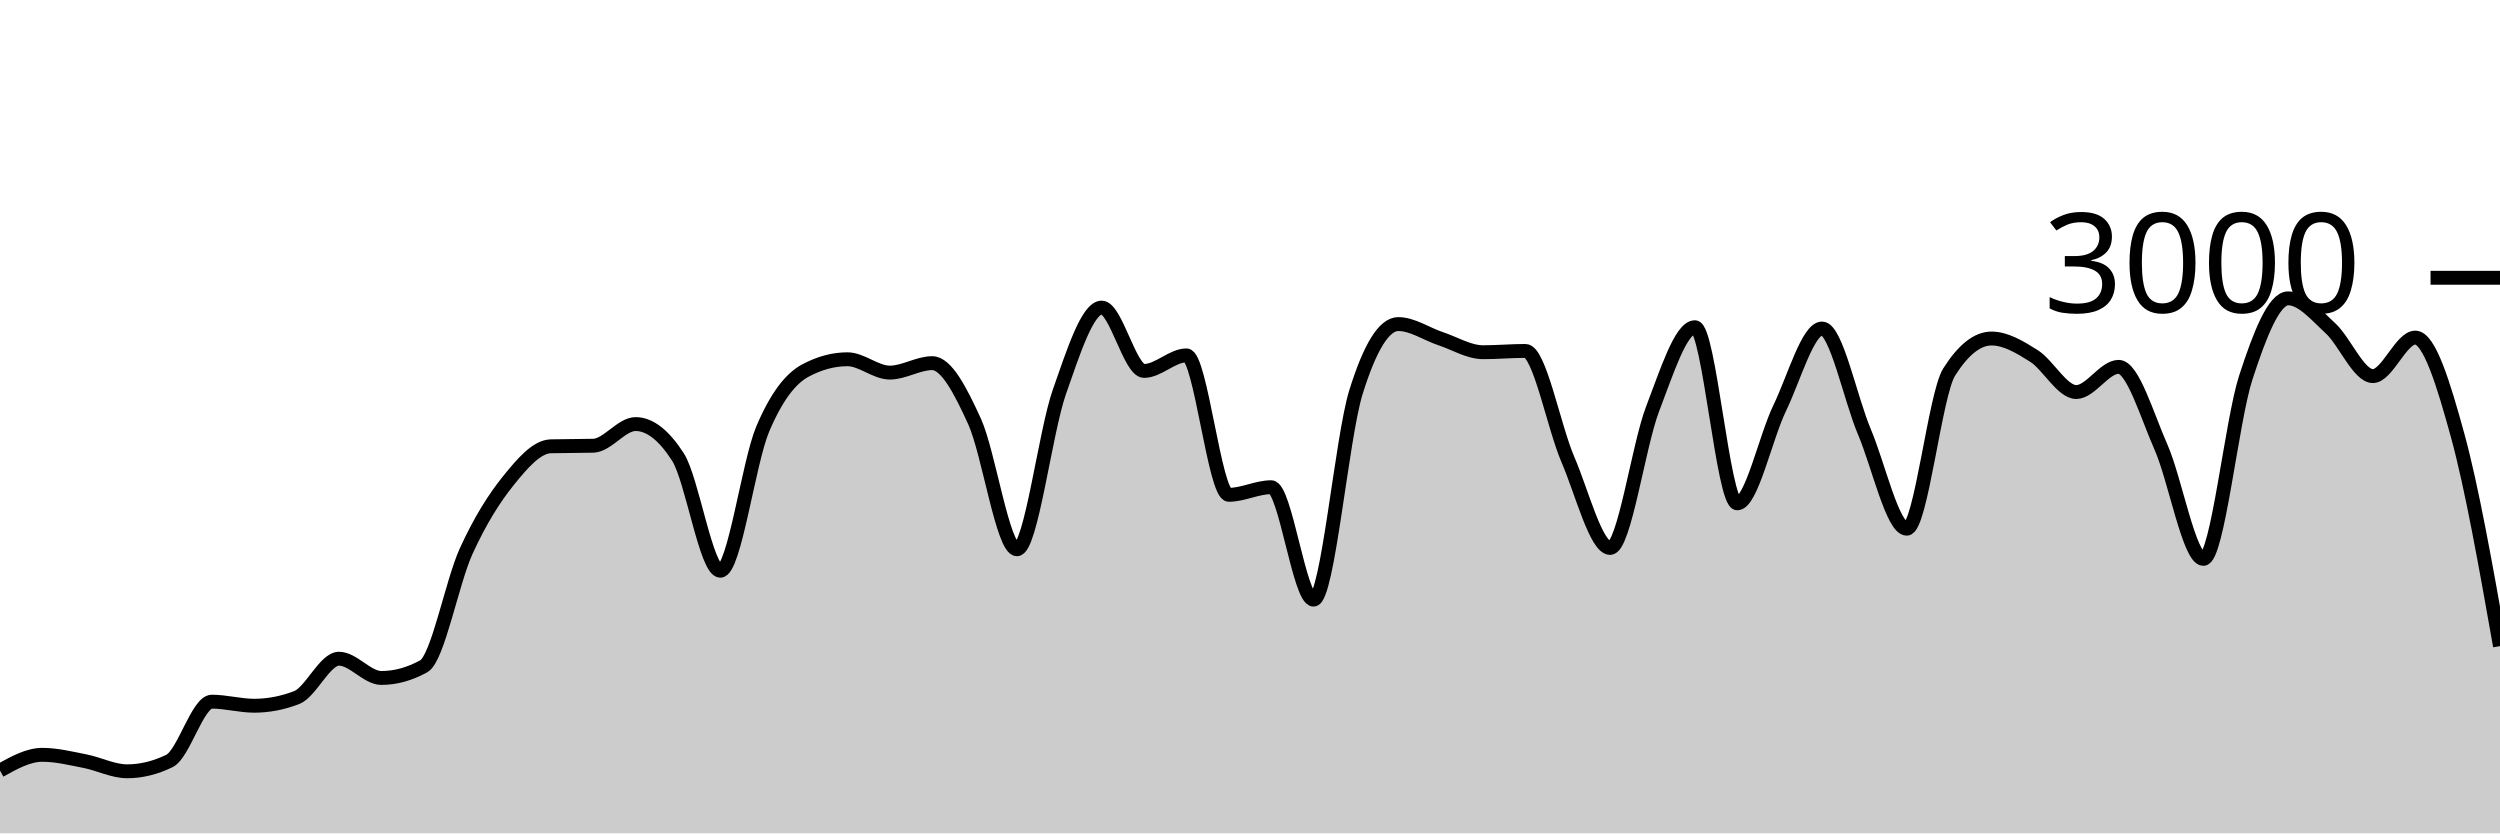
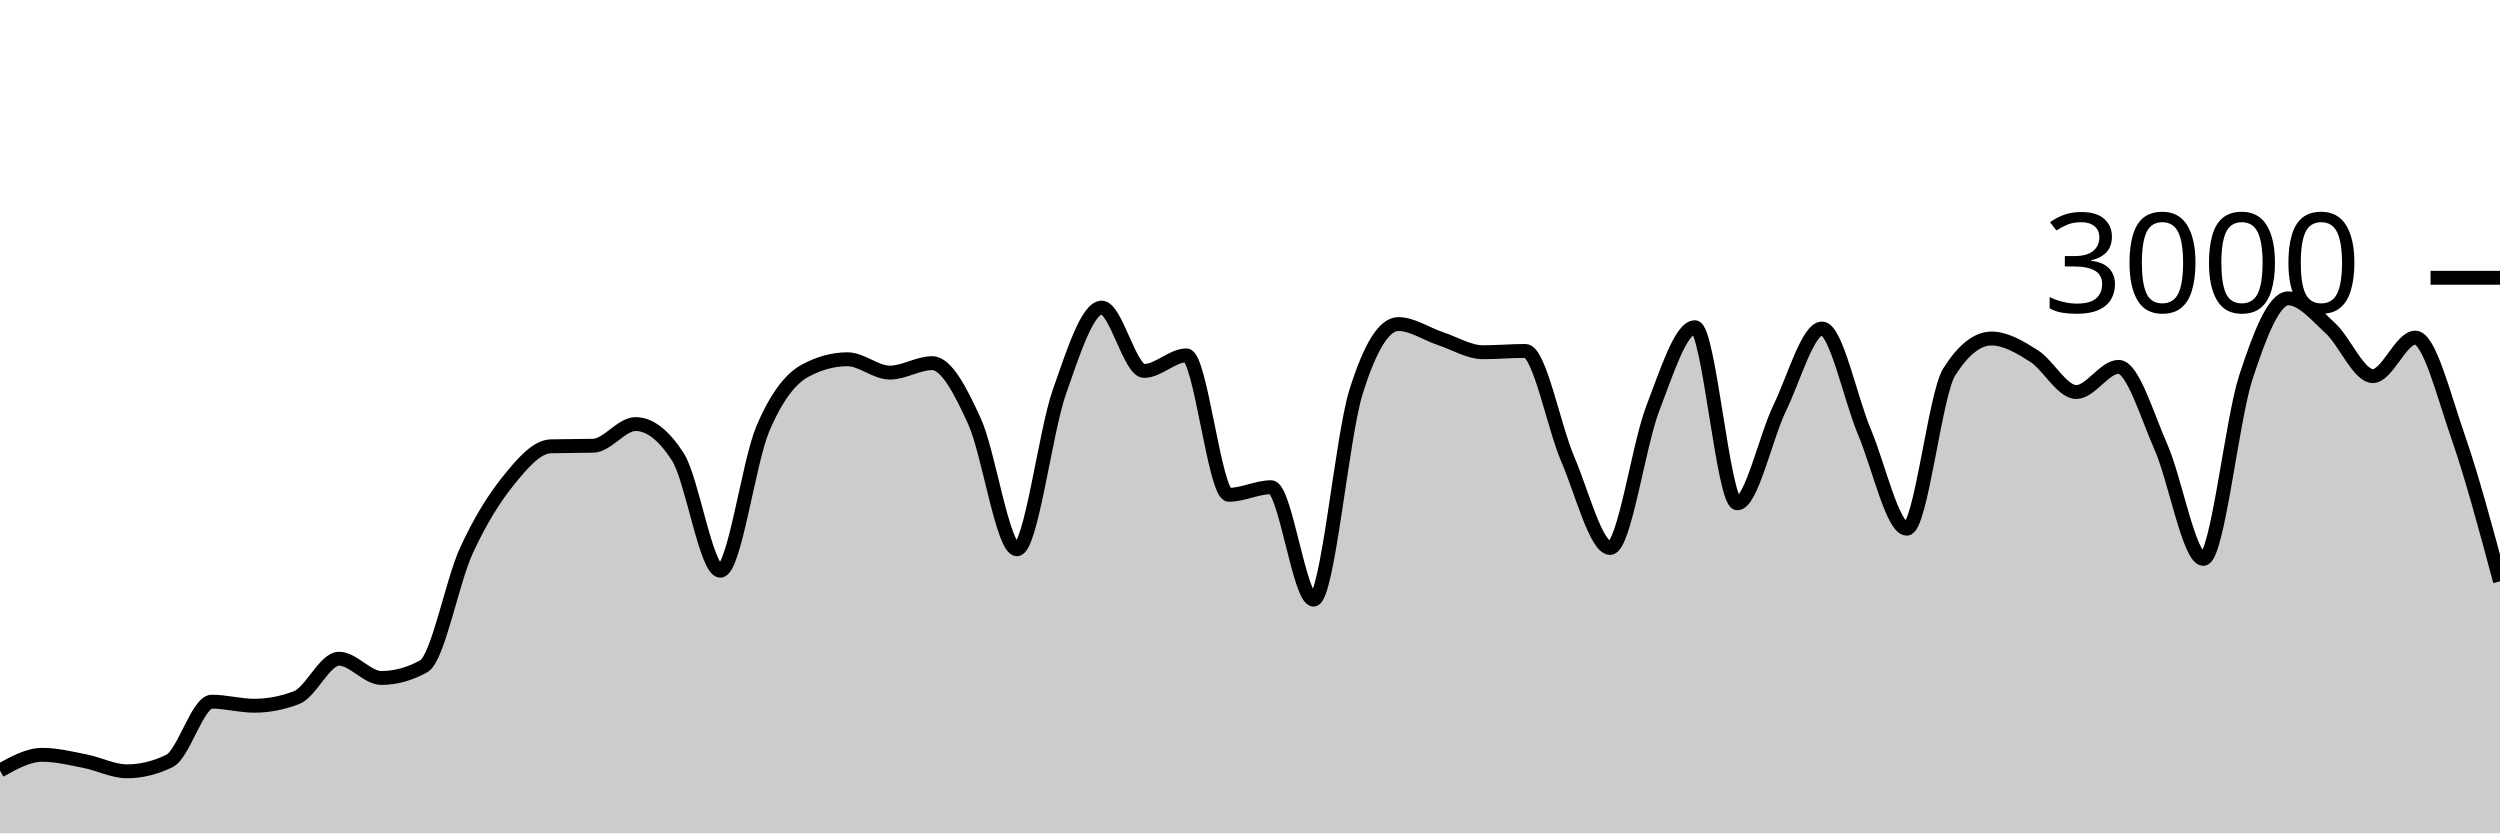
<svg xmlns="http://www.w3.org/2000/svg" viewBox="0 0 180 60">
  <g transform="translate(0,20)">
-     <path class="area" fill="rgba(0, 0, 0, 0.2)" d="M0,35.48C1.017,34.913,2.034,34.347,3.051,34.347C4.068,34.347,5.085,34.602,6.102,34.8C7.119,34.998,8.136,35.533,9.153,35.533C10.169,35.533,11.186,35.284,12.203,34.787C13.22,34.289,14.237,30.52,15.254,30.52C16.271,30.52,17.288,30.813,18.305,30.813C19.322,30.813,20.339,30.618,21.356,30.227C22.373,29.836,23.39,27.427,24.407,27.427C25.424,27.427,26.441,28.813,27.458,28.813C28.475,28.813,29.492,28.533,30.508,27.973C31.525,27.413,32.542,21.922,33.559,19.693C34.576,17.464,35.593,15.86,36.61,14.6C37.627,13.34,38.644,12.16,39.661,12.133C40.678,12.107,41.695,12.12,42.712,12.093C43.729,12.067,44.746,10.533,45.763,10.533C46.78,10.533,47.797,11.324,48.814,12.907C49.831,14.489,50.847,21.093,51.864,21.093C52.881,21.093,53.898,13.293,54.915,10.893C55.932,8.493,56.949,7.244,57.966,6.693C58.983,6.142,60,5.867,61.017,5.867C62.034,5.867,63.051,6.827,64.068,6.827C65.085,6.827,66.102,6.147,67.119,6.147C68.136,6.147,69.153,8.113,70.169,10.347C71.186,12.58,72.203,19.547,73.22,19.547C74.237,19.547,75.254,11.127,76.271,8.227C77.288,5.327,78.305,2.147,79.322,2.147C80.339,2.147,81.356,6.707,82.373,6.707C83.39,6.707,84.407,5.587,85.424,5.587C86.441,5.587,87.458,15.627,88.475,15.627C89.492,15.627,90.508,15.08,91.525,15.08C92.542,15.08,93.559,23.173,94.576,23.173C95.593,23.173,96.61,11.511,97.627,8.24C98.644,4.969,99.661,3.333,100.678,3.333C101.695,3.333,102.712,4.049,103.729,4.387C104.746,4.724,105.763,5.36,106.78,5.36C107.797,5.36,108.814,5.267,109.831,5.267C110.847,5.267,111.864,10.702,112.881,13.067C113.898,15.431,114.915,19.453,115.932,19.453C116.949,19.453,117.966,12.102,118.983,9.453C120,6.804,121.017,3.56,122.034,3.56C123.051,3.56,124.068,16.24,125.085,16.24C126.102,16.24,127.119,11.484,128.136,9.387C129.153,7.289,130.169,3.653,131.186,3.653C132.203,3.653,133.22,8.691,134.237,11.093C135.254,13.496,136.271,18.067,137.288,18.067C138.305,18.067,139.322,8.396,140.339,6.787C141.356,5.178,142.373,4.373,143.39,4.373C144.407,4.373,145.424,4.984,146.441,5.627C147.458,6.269,148.475,8.227,149.492,8.227C150.508,8.227,151.525,6.413,152.542,6.413C153.559,6.413,154.576,9.896,155.593,12.2C156.61,14.504,157.627,20.24,158.644,20.24C159.661,20.24,160.678,10.313,161.695,7.187C162.712,4.06,163.729,1.48,164.746,1.48C165.763,1.48,166.78,2.707,167.797,3.64C168.814,4.573,169.831,7.08,170.847,7.08C171.864,7.08,172.881,4.307,173.898,4.307C174.915,4.307,175.932,7.644,176.949,11.347C177.966,15.049,178.983,20.784,180,26.52L180,40C178.983,40,177.966,40,176.949,40C175.932,40,174.915,40,173.898,40C172.881,40,171.864,40,170.847,40C169.831,40,168.814,40,167.797,40C166.78,40,165.763,40,164.746,40C163.729,40,162.712,40,161.695,40C160.678,40,159.661,40,158.644,40C157.627,40,156.61,40,155.593,40C154.576,40,153.559,40,152.542,40C151.525,40,150.508,40,149.492,40C148.475,40,147.458,40,146.441,40C145.424,40,144.407,40,143.39,40C142.373,40,141.356,40,140.339,40C139.322,40,138.305,40,137.288,40C136.271,40,135.254,40,134.237,40C133.22,40,132.203,40,131.186,40C130.169,40,129.153,40,128.136,40C127.119,40,126.102,40,125.085,40C124.068,40,123.051,40,122.034,40C121.017,40,120,40,118.983,40C117.966,40,116.949,40,115.932,40C114.915,40,113.898,40,112.881,40C111.864,40,110.847,40,109.831,40C108.814,40,107.797,40,106.78,40C105.763,40,104.746,40,103.729,40C102.712,40,101.695,40,100.678,40C99.661,40,98.644,40,97.627,40C96.61,40,95.593,40,94.576,40C93.559,40,92.542,40,91.525,40C90.508,40,89.492,40,88.475,40C87.458,40,86.441,40,85.424,40C84.407,40,83.39,40,82.373,40C81.356,40,80.339,40,79.322,40C78.305,40,77.288,40,76.271,40C75.254,40,74.237,40,73.22,40C72.203,40,71.186,40,70.169,40C69.153,40,68.136,40,67.119,40C66.102,40,65.085,40,64.068,40C63.051,40,62.034,40,61.017,40C60,40,58.983,40,57.966,40C56.949,40,55.932,40,54.915,40C53.898,40,52.881,40,51.864,40C50.847,40,49.831,40,48.814,40C47.797,40,46.78,40,45.763,40C44.746,40,43.729,40,42.712,40C41.695,40,40.678,40,39.661,40C38.644,40,37.627,40,36.61,40C35.593,40,34.576,40,33.559,40C32.542,40,31.525,40,30.508,40C29.492,40,28.475,40,27.458,40C26.441,40,25.424,40,24.407,40C23.39,40,22.373,40,21.356,40C20.339,40,19.322,40,18.305,40C17.288,40,16.271,40,15.254,40C14.237,40,13.22,40,12.203,40C11.186,40,10.169,40,9.153,40C8.136,40,7.119,40,6.102,40C5.085,40,4.068,40,3.051,40C2.034,40,1.017,40,0,40Z" />
-     <path class="line" stroke="black" fill="none" d="M0,35.48C1.017,34.913,2.034,34.347,3.051,34.347C4.068,34.347,5.085,34.602,6.102,34.8C7.119,34.998,8.136,35.533,9.153,35.533C10.169,35.533,11.186,35.284,12.203,34.787C13.22,34.289,14.237,30.52,15.254,30.52C16.271,30.52,17.288,30.813,18.305,30.813C19.322,30.813,20.339,30.618,21.356,30.227C22.373,29.836,23.39,27.427,24.407,27.427C25.424,27.427,26.441,28.813,27.458,28.813C28.475,28.813,29.492,28.533,30.508,27.973C31.525,27.413,32.542,21.922,33.559,19.693C34.576,17.464,35.593,15.86,36.61,14.6C37.627,13.34,38.644,12.16,39.661,12.133C40.678,12.107,41.695,12.12,42.712,12.093C43.729,12.067,44.746,10.533,45.763,10.533C46.78,10.533,47.797,11.324,48.814,12.907C49.831,14.489,50.847,21.093,51.864,21.093C52.881,21.093,53.898,13.293,54.915,10.893C55.932,8.493,56.949,7.244,57.966,6.693C58.983,6.142,60,5.867,61.017,5.867C62.034,5.867,63.051,6.827,64.068,6.827C65.085,6.827,66.102,6.147,67.119,6.147C68.136,6.147,69.153,8.113,70.169,10.347C71.186,12.58,72.203,19.547,73.22,19.547C74.237,19.547,75.254,11.127,76.271,8.227C77.288,5.327,78.305,2.147,79.322,2.147C80.339,2.147,81.356,6.707,82.373,6.707C83.39,6.707,84.407,5.587,85.424,5.587C86.441,5.587,87.458,15.627,88.475,15.627C89.492,15.627,90.508,15.08,91.525,15.08C92.542,15.08,93.559,23.173,94.576,23.173C95.593,23.173,96.61,11.511,97.627,8.24C98.644,4.969,99.661,3.333,100.678,3.333C101.695,3.333,102.712,4.049,103.729,4.387C104.746,4.724,105.763,5.36,106.78,5.36C107.797,5.36,108.814,5.267,109.831,5.267C110.847,5.267,111.864,10.702,112.881,13.067C113.898,15.431,114.915,19.453,115.932,19.453C116.949,19.453,117.966,12.102,118.983,9.453C120,6.804,121.017,3.56,122.034,3.56C123.051,3.56,124.068,16.24,125.085,16.24C126.102,16.24,127.119,11.484,128.136,9.387C129.153,7.289,130.169,3.653,131.186,3.653C132.203,3.653,133.22,8.691,134.237,11.093C135.254,13.496,136.271,18.067,137.288,18.067C138.305,18.067,139.322,8.396,140.339,6.787C141.356,5.178,142.373,4.373,143.39,4.373C144.407,4.373,145.424,4.984,146.441,5.627C147.458,6.269,148.475,8.227,149.492,8.227C150.508,8.227,151.525,6.413,152.542,6.413C153.559,6.413,154.576,9.896,155.593,12.2C156.61,14.504,157.627,20.24,158.644,20.24C159.661,20.24,160.678,10.313,161.695,7.187C162.712,4.06,163.729,1.48,164.746,1.48C165.763,1.48,166.78,2.707,167.797,3.64C168.814,4.573,169.831,7.08,170.847,7.08C171.864,7.08,172.881,4.307,173.898,4.307C174.915,4.307,175.932,7.644,176.949,11.347C177.966,15.049,178.983,20.784,180,26.52" />
+     <path class="area" fill="rgba(0, 0, 0, 0.2)" d="M0,35.48C1.017,34.913,2.034,34.347,3.051,34.347C4.068,34.347,5.085,34.602,6.102,34.8C7.119,34.998,8.136,35.533,9.153,35.533C10.169,35.533,11.186,35.284,12.203,34.787C13.22,34.289,14.237,30.52,15.254,30.52C16.271,30.52,17.288,30.813,18.305,30.813C19.322,30.813,20.339,30.618,21.356,30.227C22.373,29.836,23.39,27.427,24.407,27.427C25.424,27.427,26.441,28.813,27.458,28.813C28.475,28.813,29.492,28.533,30.508,27.973C31.525,27.413,32.542,21.922,33.559,19.693C34.576,17.464,35.593,15.86,36.61,14.6C37.627,13.34,38.644,12.16,39.661,12.133C40.678,12.107,41.695,12.12,42.712,12.093C43.729,12.067,44.746,10.533,45.763,10.533C46.78,10.533,47.797,11.324,48.814,12.907C49.831,14.489,50.847,21.093,51.864,21.093C52.881,21.093,53.898,13.293,54.915,10.893C55.932,8.493,56.949,7.244,57.966,6.693C58.983,6.142,60,5.867,61.017,5.867C62.034,5.867,63.051,6.827,64.068,6.827C65.085,6.827,66.102,6.147,67.119,6.147C68.136,6.147,69.153,8.113,70.169,10.347C71.186,12.58,72.203,19.547,73.22,19.547C74.237,19.547,75.254,11.127,76.271,8.227C77.288,5.327,78.305,2.147,79.322,2.147C80.339,2.147,81.356,6.707,82.373,6.707C83.39,6.707,84.407,5.587,85.424,5.587C86.441,5.587,87.458,15.627,88.475,15.627C89.492,15.627,90.508,15.08,91.525,15.08C92.542,15.08,93.559,23.173,94.576,23.173C95.593,23.173,96.61,11.511,97.627,8.24C98.644,4.969,99.661,3.333,100.678,3.333C101.695,3.333,102.712,4.049,103.729,4.387C104.746,4.724,105.763,5.36,106.78,5.36C107.797,5.36,108.814,5.267,109.831,5.267C110.847,5.267,111.864,10.702,112.881,13.067C113.898,15.431,114.915,19.453,115.932,19.453C116.949,19.453,117.966,12.102,118.983,9.453C120,6.804,121.017,3.56,122.034,3.56C123.051,3.56,124.068,16.24,125.085,16.24C126.102,16.24,127.119,11.484,128.136,9.387C129.153,7.289,130.169,3.653,131.186,3.653C132.203,3.653,133.22,8.691,134.237,11.093C135.254,13.496,136.271,18.067,137.288,18.067C138.305,18.067,139.322,8.396,140.339,6.787C141.356,5.178,142.373,4.373,143.39,4.373C144.407,4.373,145.424,4.984,146.441,5.627C147.458,6.269,148.475,8.227,149.492,8.227C150.508,8.227,151.525,6.413,152.542,6.413C153.559,6.413,154.576,9.896,155.593,12.2C156.61,14.504,157.627,20.24,158.644,20.24C159.661,20.24,160.678,10.313,161.695,7.187C162.712,4.06,163.729,1.48,164.746,1.48C165.763,1.48,166.78,2.707,167.797,3.64C168.814,4.573,169.831,7.08,170.847,7.08C171.864,7.08,172.881,4.307,173.898,4.307C174.915,4.307,175.932,8.422,176.949,11.347C177.966,14.271,178.983,18.062,180,21.853L180,40C178.983,40,177.966,40,176.949,40C175.932,40,174.915,40,173.898,40C172.881,40,171.864,40,170.847,40C169.831,40,168.814,40,167.797,40C166.78,40,165.763,40,164.746,40C163.729,40,162.712,40,161.695,40C160.678,40,159.661,40,158.644,40C157.627,40,156.61,40,155.593,40C154.576,40,153.559,40,152.542,40C151.525,40,150.508,40,149.492,40C148.475,40,147.458,40,146.441,40C145.424,40,144.407,40,143.39,40C142.373,40,141.356,40,140.339,40C139.322,40,138.305,40,137.288,40C136.271,40,135.254,40,134.237,40C133.22,40,132.203,40,131.186,40C130.169,40,129.153,40,128.136,40C127.119,40,126.102,40,125.085,40C124.068,40,123.051,40,122.034,40C121.017,40,120,40,118.983,40C117.966,40,116.949,40,115.932,40C114.915,40,113.898,40,112.881,40C111.864,40,110.847,40,109.831,40C108.814,40,107.797,40,106.78,40C105.763,40,104.746,40,103.729,40C102.712,40,101.695,40,100.678,40C99.661,40,98.644,40,97.627,40C96.61,40,95.593,40,94.576,40C93.559,40,92.542,40,91.525,40C90.508,40,89.492,40,88.475,40C87.458,40,86.441,40,85.424,40C84.407,40,83.39,40,82.373,40C81.356,40,80.339,40,79.322,40C78.305,40,77.288,40,76.271,40C75.254,40,74.237,40,73.22,40C72.203,40,71.186,40,70.169,40C69.153,40,68.136,40,67.119,40C66.102,40,65.085,40,64.068,40C63.051,40,62.034,40,61.017,40C60,40,58.983,40,57.966,40C56.949,40,55.932,40,54.915,40C53.898,40,52.881,40,51.864,40C50.847,40,49.831,40,48.814,40C47.797,40,46.78,40,45.763,40C44.746,40,43.729,40,42.712,40C41.695,40,40.678,40,39.661,40C38.644,40,37.627,40,36.61,40C35.593,40,34.576,40,33.559,40C32.542,40,31.525,40,30.508,40C29.492,40,28.475,40,27.458,40C26.441,40,25.424,40,24.407,40C23.39,40,22.373,40,21.356,40C20.339,40,19.322,40,18.305,40C17.288,40,16.271,40,15.254,40C14.237,40,13.22,40,12.203,40C11.186,40,10.169,40,9.153,40C8.136,40,7.119,40,6.102,40C5.085,40,4.068,40,3.051,40C2.034,40,1.017,40,0,40Z" />
+     <path class="line" stroke="black" fill="none" d="M0,35.48C1.017,34.913,2.034,34.347,3.051,34.347C4.068,34.347,5.085,34.602,6.102,34.8C7.119,34.998,8.136,35.533,9.153,35.533C10.169,35.533,11.186,35.284,12.203,34.787C13.22,34.289,14.237,30.52,15.254,30.52C16.271,30.52,17.288,30.813,18.305,30.813C19.322,30.813,20.339,30.618,21.356,30.227C22.373,29.836,23.39,27.427,24.407,27.427C25.424,27.427,26.441,28.813,27.458,28.813C28.475,28.813,29.492,28.533,30.508,27.973C31.525,27.413,32.542,21.922,33.559,19.693C34.576,17.464,35.593,15.86,36.61,14.6C37.627,13.34,38.644,12.16,39.661,12.133C40.678,12.107,41.695,12.12,42.712,12.093C43.729,12.067,44.746,10.533,45.763,10.533C46.78,10.533,47.797,11.324,48.814,12.907C49.831,14.489,50.847,21.093,51.864,21.093C52.881,21.093,53.898,13.293,54.915,10.893C55.932,8.493,56.949,7.244,57.966,6.693C58.983,6.142,60,5.867,61.017,5.867C62.034,5.867,63.051,6.827,64.068,6.827C65.085,6.827,66.102,6.147,67.119,6.147C68.136,6.147,69.153,8.113,70.169,10.347C71.186,12.58,72.203,19.547,73.22,19.547C74.237,19.547,75.254,11.127,76.271,8.227C77.288,5.327,78.305,2.147,79.322,2.147C80.339,2.147,81.356,6.707,82.373,6.707C83.39,6.707,84.407,5.587,85.424,5.587C86.441,5.587,87.458,15.627,88.475,15.627C89.492,15.627,90.508,15.08,91.525,15.08C92.542,15.08,93.559,23.173,94.576,23.173C95.593,23.173,96.61,11.511,97.627,8.24C98.644,4.969,99.661,3.333,100.678,3.333C101.695,3.333,102.712,4.049,103.729,4.387C104.746,4.724,105.763,5.36,106.78,5.36C107.797,5.36,108.814,5.267,109.831,5.267C110.847,5.267,111.864,10.702,112.881,13.067C113.898,15.431,114.915,19.453,115.932,19.453C116.949,19.453,117.966,12.102,118.983,9.453C120,6.804,121.017,3.56,122.034,3.56C123.051,3.56,124.068,16.24,125.085,16.24C126.102,16.24,127.119,11.484,128.136,9.387C129.153,7.289,130.169,3.653,131.186,3.653C132.203,3.653,133.22,8.691,134.237,11.093C135.254,13.496,136.271,18.067,137.288,18.067C138.305,18.067,139.322,8.396,140.339,6.787C141.356,5.178,142.373,4.373,143.39,4.373C144.407,4.373,145.424,4.984,146.441,5.627C147.458,6.269,148.475,8.227,149.492,8.227C150.508,8.227,151.525,6.413,152.542,6.413C153.559,6.413,154.576,9.896,155.593,12.2C156.61,14.504,157.627,20.24,158.644,20.24C159.661,20.24,160.678,10.313,161.695,7.187C162.712,4.06,163.729,1.48,164.746,1.48C165.763,1.48,166.78,2.707,167.797,3.64C168.814,4.573,169.831,7.08,170.847,7.08C171.864,7.08,172.881,4.307,173.898,4.307C174.915,4.307,175.932,8.422,176.949,11.347C177.966,14.271,178.983,18.062,180,21.853" />
    <path class="axis-ceiling" stroke-width="1" stroke="black" fill="none" d="M175,0L180,0" />
    <text class="axis-ceiling-label" font-family="sans-serif" text-anchor="end" font-size="10px" x="170" y="2.5">3000</text>
  </g>
</svg>
